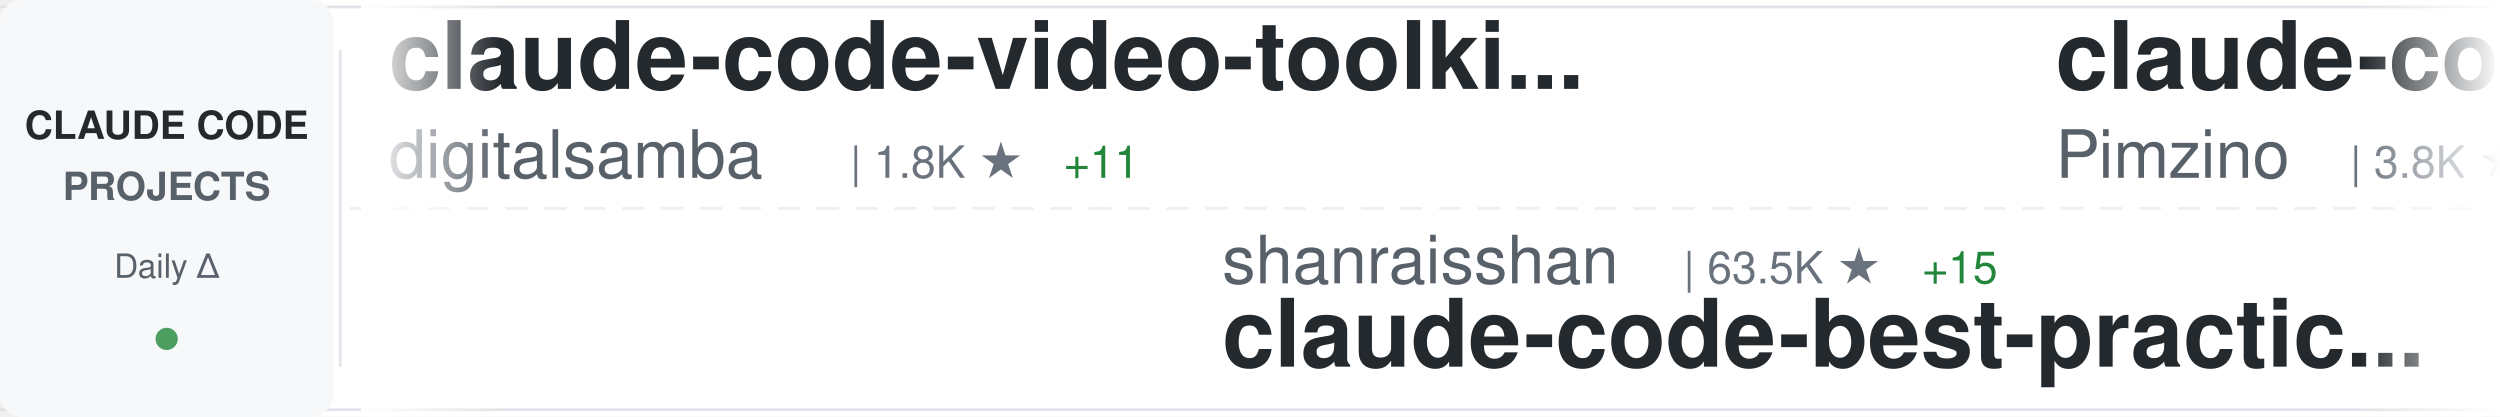
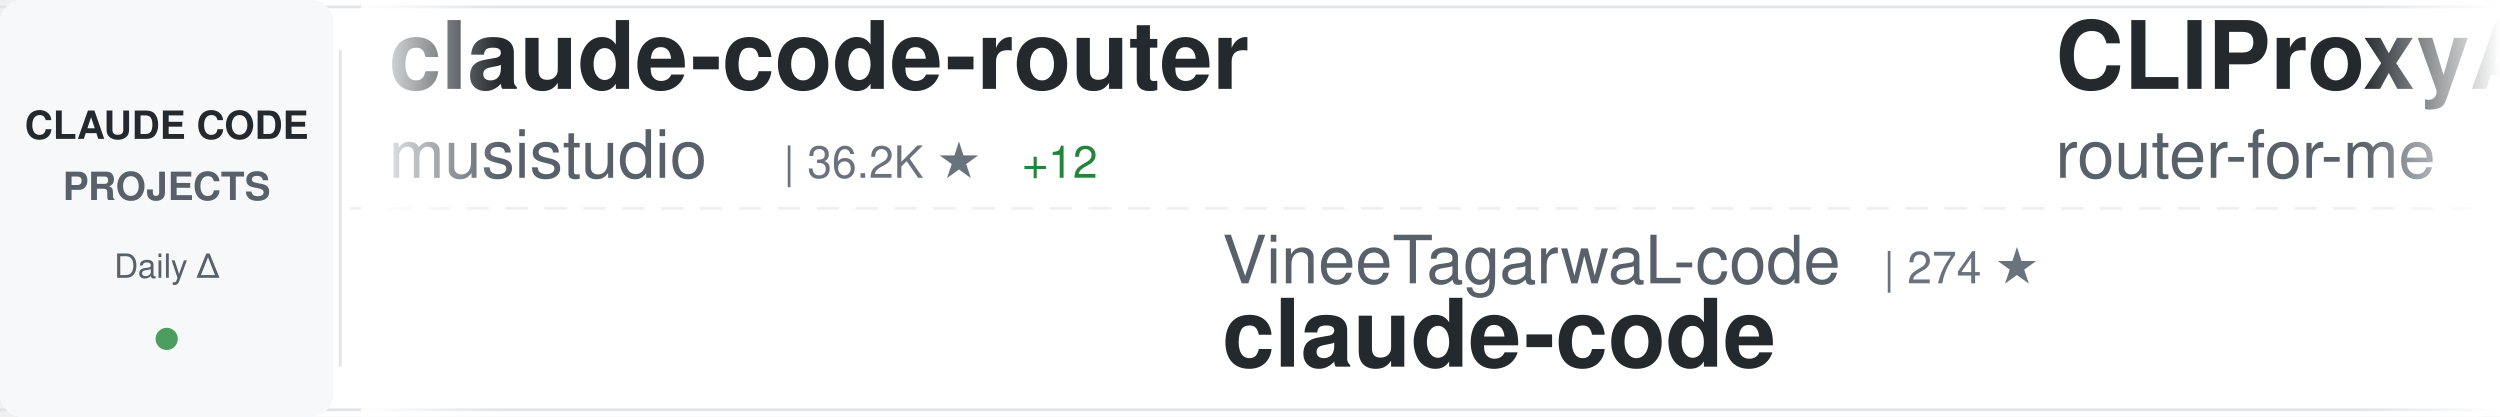
<svg xmlns="http://www.w3.org/2000/svg" width="900" height="150">
  <defs>
    <linearGradient id="awesomeLeftFade" x1="0%" y1="0%" x2="100%" y2="0%">
      <stop offset="0%" style="stop-color:#ffffff;stop-opacity:1" />
      <stop offset="100%" style="stop-color:#ffffff;stop-opacity:0" />
    </linearGradient>
    <linearGradient id="awesomeRightFade" x1="0%" y1="0%" x2="100%" y2="0%">
      <stop offset="0%" style="stop-color:#ffffff;stop-opacity:0" />
      <stop offset="100%" style="stop-color:#ffffff;stop-opacity:1" />
    </linearGradient>
  </defs>
  <rect width="900" height="150" fill="#ffffff" rx="8" />
  <rect x="0" y="2" width="900" height="1" fill="#e1e4e8" />
  <rect x="0" y="147" width="900" height="1" fill="#e1e4e8" />
  <line x1="0" y1="75" x2="900" y2="75" stroke="#e1e4e8" stroke-width="1" stroke-dasharray="8 6" opacity="0.6" />
  <rect x="0" y="0" width="120" height="150" fill="#f6f8fa" rx="8" />
  <text x="60" y="50" font-family="-apple-system, BlinkMacSystemFont, 'Segoe UI', Helvetica, Arial, sans-serif" font-size="14" font-weight="600" fill="#24292e" text-anchor="middle">CLAUDE CODE</text>
  <text x="60" y="72" font-family="-apple-system, BlinkMacSystemFont, 'Segoe UI', Helvetica, Arial, sans-serif" font-size="14" font-weight="600" fill="#586069" text-anchor="middle">PROJECTS</text>
  <text x="60" y="100" font-family="-apple-system, BlinkMacSystemFont, 'Segoe UI', Helvetica, Arial, sans-serif" font-size="12" font-weight="500" fill="#586069" text-anchor="middle">Daily Δ</text>
  <circle cx="60" cy="122" r="4" fill="#22863a" opacity="0.8" />
  <rect x="122" y="18" width="1" height="114" fill="#e1e4e8" />
  <clipPath id="awesomeTickerClip">
    <rect x="130" y="0" width="770" height="150" />
  </clipPath>
  <g clip-path="url(#awesomeTickerClip)">
    <g id="awesomeTickerItems">
      <animateTransform attributeName="transform" attributeType="XML" type="translate" from="0 0" to="-3000 0" dur="54s" repeatCount="indefinite" />
      <g transform="translate(0, 0)">
-         <text x="140" y="32" font-family="-apple-system, BlinkMacSystemFont, 'Segoe UI', Helvetica, Arial, sans-serif" font-size="34" font-weight="600" fill="#24292e">claude-code-video-toolki...</text>
-         <text x="140" y="64" font-family="-apple-system, BlinkMacSystemFont, 'Segoe UI', Helvetica, Arial, sans-serif" font-size="24" font-weight="400" fill="#586069">digitalsamba</text>
-         <text x="306" y="64" font-family="-apple-system, BlinkMacSystemFont, 'Segoe UI', Helvetica, Arial, sans-serif" font-size="16" font-weight="500" fill="#6a737d">| 1.8K ★</text>
-         <text x="383" y="64" font-family="-apple-system, BlinkMacSystemFont, 'Segoe UI', Helvetica, Arial, sans-serif" font-size="16" font-weight="500" fill="#22863a"> +11</text>
+         <text x="140" y="32" font-family="-apple-system, BlinkMacSystemFont, 'Segoe UI', Helvetica, Arial, sans-serif" font-size="34" font-weight="600" fill="#24292e">claude-code-router</text>
+         <text x="140" y="64" font-family="-apple-system, BlinkMacSystemFont, 'Segoe UI', Helvetica, Arial, sans-serif" font-size="24" font-weight="400" fill="#586069">musistudio</text>
+         <text x="282" y="64" font-family="-apple-system, BlinkMacSystemFont, 'Segoe UI', Helvetica, Arial, sans-serif" font-size="16" font-weight="500" fill="#6a737d">| 36.2K ★</text>
+         <text x="368" y="64" font-family="-apple-system, BlinkMacSystemFont, 'Segoe UI', Helvetica, Arial, sans-serif" font-size="16" font-weight="500" fill="#22863a"> +12</text>
      </g>
      <g transform="translate(300, 0)">
-         <text x="140" y="102" font-family="-apple-system, BlinkMacSystemFont, 'Segoe UI', Helvetica, Arial, sans-serif" font-size="24" font-weight="400" fill="#586069">shanraisshan</text>
-         <text x="306" y="102" font-family="-apple-system, BlinkMacSystemFont, 'Segoe UI', Helvetica, Arial, sans-serif" font-size="16" font-weight="500" fill="#6a737d">| 63.5K ★</text>
-         <text x="392" y="102" font-family="-apple-system, BlinkMacSystemFont, 'Segoe UI', Helvetica, Arial, sans-serif" font-size="16" font-weight="500" fill="#22863a"> +15</text>
-         <text x="140" y="132" font-family="-apple-system, BlinkMacSystemFont, 'Segoe UI', Helvetica, Arial, sans-serif" font-size="34" font-weight="600" fill="#24292e">claude-code-best-practic...</text>
+         <text x="140" y="102" font-family="-apple-system, BlinkMacSystemFont, 'Segoe UI', Helvetica, Arial, sans-serif" font-size="24" font-weight="400" fill="#586069">VineeTagarwaL-code</text>
+         <text x="378" y="102" font-family="-apple-system, BlinkMacSystemFont, 'Segoe UI', Helvetica, Arial, sans-serif" font-size="16" font-weight="500" fill="#6a737d">| 274 ★</text>
+         <text x="140" y="132" font-family="-apple-system, BlinkMacSystemFont, 'Segoe UI', Helvetica, Arial, sans-serif" font-size="34" font-weight="600" fill="#24292e">claude-code</text>
      </g>
      <g transform="translate(600, 0)">
-         <text x="140" y="32" font-family="-apple-system, BlinkMacSystemFont, 'Segoe UI', Helvetica, Arial, sans-serif" font-size="34" font-weight="600" fill="#24292e">claude-code-spec-workflo...</text>
-         <text x="140" y="64" font-family="-apple-system, BlinkMacSystemFont, 'Segoe UI', Helvetica, Arial, sans-serif" font-size="24" font-weight="400" fill="#586069">Pimzino</text>
-         <text x="246" y="64" font-family="-apple-system, BlinkMacSystemFont, 'Segoe UI', Helvetica, Arial, sans-serif" font-size="16" font-weight="500" fill="#6a737d">| 3.8K ★</text>
-         <text x="323" y="64" font-family="-apple-system, BlinkMacSystemFont, 'Segoe UI', Helvetica, Arial, sans-serif" font-size="16" font-weight="500" fill="#22863a"> +1</text>
+         <text x="140" y="32" font-family="-apple-system, BlinkMacSystemFont, 'Segoe UI', Helvetica, Arial, sans-serif" font-size="34" font-weight="600" fill="#24292e">CLIProxyAPI</text>
+         <text x="140" y="64" font-family="-apple-system, BlinkMacSystemFont, 'Segoe UI', Helvetica, Arial, sans-serif" font-size="24" font-weight="400" fill="#586069">router-for-me</text>
+         <text x="318" y="64" font-family="-apple-system, BlinkMacSystemFont, 'Segoe UI', Helvetica, Arial, sans-serif" font-size="16" font-weight="500" fill="#6a737d">| 45.1K ★</text>
+         <text x="404" y="64" font-family="-apple-system, BlinkMacSystemFont, 'Segoe UI', Helvetica, Arial, sans-serif" font-size="16" font-weight="500" fill="#22863a"> +40</text>
      </g>
      <g transform="translate(900, 0)">
-         <text x="140" y="102" font-family="-apple-system, BlinkMacSystemFont, 'Segoe UI', Helvetica, Arial, sans-serif" font-size="24" font-weight="400" fill="#586069">chauncygu</text>
-         <text x="270" y="102" font-family="-apple-system, BlinkMacSystemFont, 'Segoe UI', Helvetica, Arial, sans-serif" font-size="16" font-weight="500" fill="#6a737d">| 2.8K ★</text>
-         <text x="347" y="102" font-family="-apple-system, BlinkMacSystemFont, 'Segoe UI', Helvetica, Arial, sans-serif" font-size="16" font-weight="500" fill="#22863a"> +1</text>
-         <text x="140" y="132" font-family="-apple-system, BlinkMacSystemFont, 'Segoe UI', Helvetica, Arial, sans-serif" font-size="34" font-weight="600" fill="#24292e">collection-claude-code-s...</text>
+         <text x="140" y="102" font-family="-apple-system, BlinkMacSystemFont, 'Segoe UI', Helvetica, Arial, sans-serif" font-size="24" font-weight="400" fill="#586069">multica-ai</text>
+         <text x="282" y="102" font-family="-apple-system, BlinkMacSystemFont, 'Segoe UI', Helvetica, Arial, sans-serif" font-size="16" font-weight="500" fill="#6a737d">| 196.7K ★</text>
+         <text x="377" y="102" font-family="-apple-system, BlinkMacSystemFont, 'Segoe UI', Helvetica, Arial, sans-serif" font-size="16" font-weight="500" fill="#22863a"> +96</text>
+         <text x="140" y="132" font-family="-apple-system, BlinkMacSystemFont, 'Segoe UI', Helvetica, Arial, sans-serif" font-size="34" font-weight="600" fill="#24292e">andrej-karpathy-skills</text>
      </g>
      <g transform="translate(1200, 0)">
-         <text x="140" y="32" font-family="-apple-system, BlinkMacSystemFont, 'Segoe UI', Helvetica, Arial, sans-serif" font-size="34" font-weight="600" fill="#24292e">claude-code-local</text>
-         <text x="140" y="64" font-family="-apple-system, BlinkMacSystemFont, 'Segoe UI', Helvetica, Arial, sans-serif" font-size="24" font-weight="400" fill="#586069">nicedreamzapp</text>
-         <text x="318" y="64" font-family="-apple-system, BlinkMacSystemFont, 'Segoe UI', Helvetica, Arial, sans-serif" font-size="16" font-weight="500" fill="#6a737d">| 3.0K ★</text>
+         <text x="140" y="32" font-family="-apple-system, BlinkMacSystemFont, 'Segoe UI', Helvetica, Arial, sans-serif" font-size="34" font-weight="600" fill="#24292e">claude-code-action</text>
+         <text x="140" y="64" font-family="-apple-system, BlinkMacSystemFont, 'Segoe UI', Helvetica, Arial, sans-serif" font-size="24" font-weight="400" fill="#586069">anthropics</text>
+         <text x="282" y="64" font-family="-apple-system, BlinkMacSystemFont, 'Segoe UI', Helvetica, Arial, sans-serif" font-size="16" font-weight="500" fill="#6a737d">| 8.5K ★</text>
+         <text x="359" y="64" font-family="-apple-system, BlinkMacSystemFont, 'Segoe UI', Helvetica, Arial, sans-serif" font-size="16" font-weight="500" fill="#22863a"> +1</text>
      </g>
      <g transform="translate(1500, 0)">
-         <text x="140" y="102" font-family="-apple-system, BlinkMacSystemFont, 'Segoe UI', Helvetica, Arial, sans-serif" font-size="24" font-weight="400" fill="#586069">Windy3f3f3f3f</text>
-         <text x="318" y="102" font-family="-apple-system, BlinkMacSystemFont, 'Segoe UI', Helvetica, Arial, sans-serif" font-size="16" font-weight="500" fill="#6a737d">| 2.5K ★</text>
-         <text x="395" y="102" font-family="-apple-system, BlinkMacSystemFont, 'Segoe UI', Helvetica, Arial, sans-serif" font-size="16" font-weight="500" fill="#22863a"> +1</text>
-         <text x="140" y="132" font-family="-apple-system, BlinkMacSystemFont, 'Segoe UI', Helvetica, Arial, sans-serif" font-size="34" font-weight="600" fill="#24292e">claude-code-from-scratch</text>
+         <text x="140" y="102" font-family="-apple-system, BlinkMacSystemFont, 'Segoe UI', Helvetica, Arial, sans-serif" font-size="24" font-weight="400" fill="#586069">Yeachan-Heo</text>
+         <text x="294" y="102" font-family="-apple-system, BlinkMacSystemFont, 'Segoe UI', Helvetica, Arial, sans-serif" font-size="16" font-weight="500" fill="#6a737d">| 38.1K ★</text>
+         <text x="380" y="102" font-family="-apple-system, BlinkMacSystemFont, 'Segoe UI', Helvetica, Arial, sans-serif" font-size="16" font-weight="500" fill="#22863a"> +8</text>
+         <text x="140" y="132" font-family="-apple-system, BlinkMacSystemFont, 'Segoe UI', Helvetica, Arial, sans-serif" font-size="34" font-weight="600" fill="#24292e">oh-my-claudecode</text>
      </g>
      <g transform="translate(1800, 0)">
-         <text x="140" y="32" font-family="-apple-system, BlinkMacSystemFont, 'Segoe UI', Helvetica, Arial, sans-serif" font-size="34" font-weight="600" fill="#24292e">claude-code-analysis</text>
-         <text x="140" y="64" font-family="-apple-system, BlinkMacSystemFont, 'Segoe UI', Helvetica, Arial, sans-serif" font-size="24" font-weight="400" fill="#586069">liuup</text>
-         <text x="222" y="64" font-family="-apple-system, BlinkMacSystemFont, 'Segoe UI', Helvetica, Arial, sans-serif" font-size="16" font-weight="500" fill="#6a737d">| 3.6K ★</text>
-         <text x="299" y="64" font-family="-apple-system, BlinkMacSystemFont, 'Segoe UI', Helvetica, Arial, sans-serif" font-size="16" font-weight="500" fill="#22863a"> +3</text>
+         <text x="140" y="32" font-family="-apple-system, BlinkMacSystemFont, 'Segoe UI', Helvetica, Arial, sans-serif" font-size="34" font-weight="600" fill="#24292e">claude-code-ultimate-gui...</text>
+         <text x="140" y="64" font-family="-apple-system, BlinkMacSystemFont, 'Segoe UI', Helvetica, Arial, sans-serif" font-size="24" font-weight="400" fill="#586069">FlorianBruniaux</text>
+         <text x="342" y="64" font-family="-apple-system, BlinkMacSystemFont, 'Segoe UI', Helvetica, Arial, sans-serif" font-size="16" font-weight="500" fill="#6a737d">| 5.6K ★</text>
+         <text x="419" y="64" font-family="-apple-system, BlinkMacSystemFont, 'Segoe UI', Helvetica, Arial, sans-serif" font-size="16" font-weight="500" fill="#22863a"> +2</text>
      </g>
      <g transform="translate(2100, 0)">
-         <text x="140" y="102" font-family="-apple-system, BlinkMacSystemFont, 'Segoe UI', Helvetica, Arial, sans-serif" font-size="24" font-weight="400" fill="#586069">OrcaWhisper</text>
-         <text x="294" y="102" font-family="-apple-system, BlinkMacSystemFont, 'Segoe UI', Helvetica, Arial, sans-serif" font-size="16" font-weight="500" fill="#6a737d">| 86 ★</text>
-         <text x="140" y="132" font-family="-apple-system, BlinkMacSystemFont, 'Segoe UI', Helvetica, Arial, sans-serif" font-size="34" font-weight="600" fill="#24292e">Claude-Code</text>
+         <text x="140" y="102" font-family="-apple-system, BlinkMacSystemFont, 'Segoe UI', Helvetica, Arial, sans-serif" font-size="24" font-weight="400" fill="#586069">Pimzino</text>
+         <text x="246" y="102" font-family="-apple-system, BlinkMacSystemFont, 'Segoe UI', Helvetica, Arial, sans-serif" font-size="16" font-weight="500" fill="#6a737d">| 3.8K ★</text>
+         <text x="140" y="132" font-family="-apple-system, BlinkMacSystemFont, 'Segoe UI', Helvetica, Arial, sans-serif" font-size="34" font-weight="600" fill="#24292e">claude-code-spec-workflo...</text>
      </g>
      <g transform="translate(2400, 0)">
-         <text x="140" y="32" font-family="-apple-system, BlinkMacSystemFont, 'Segoe UI', Helvetica, Arial, sans-serif" font-size="34" font-weight="600" fill="#24292e">claude-code-tips</text>
-         <text x="140" y="64" font-family="-apple-system, BlinkMacSystemFont, 'Segoe UI', Helvetica, Arial, sans-serif" font-size="24" font-weight="400" fill="#586069">ykdojo</text>
-         <text x="234" y="64" font-family="-apple-system, BlinkMacSystemFont, 'Segoe UI', Helvetica, Arial, sans-serif" font-size="16" font-weight="500" fill="#6a737d">| 9.4K ★</text>
-         <text x="311" y="64" font-family="-apple-system, BlinkMacSystemFont, 'Segoe UI', Helvetica, Arial, sans-serif" font-size="16" font-weight="500" fill="#22863a"> +6</text>
+         <text x="140" y="32" font-family="-apple-system, BlinkMacSystemFont, 'Segoe UI', Helvetica, Arial, sans-serif" font-size="34" font-weight="600" fill="#24292e">awesome-claude-code-suba...</text>
+         <text x="140" y="64" font-family="-apple-system, BlinkMacSystemFont, 'Segoe UI', Helvetica, Arial, sans-serif" font-size="24" font-weight="400" fill="#586069">VoltAgent</text>
+         <text x="270" y="64" font-family="-apple-system, BlinkMacSystemFont, 'Segoe UI', Helvetica, Arial, sans-serif" font-size="16" font-weight="500" fill="#6a737d">| 23.8K ★</text>
+         <text x="356" y="64" font-family="-apple-system, BlinkMacSystemFont, 'Segoe UI', Helvetica, Arial, sans-serif" font-size="16" font-weight="500" fill="#22863a"> +7</text>
      </g>
      <g transform="translate(2700, 0)">
-         <text x="140" y="102" font-family="-apple-system, BlinkMacSystemFont, 'Segoe UI', Helvetica, Arial, sans-serif" font-size="24" font-weight="400" fill="#586069">Onewon</text>
-         <text x="234" y="102" font-family="-apple-system, BlinkMacSystemFont, 'Segoe UI', Helvetica, Arial, sans-serif" font-size="16" font-weight="500" fill="#6a737d">| 180 ★</text>
+         <text x="140" y="102" font-family="-apple-system, BlinkMacSystemFont, 'Segoe UI', Helvetica, Arial, sans-serif" font-size="24" font-weight="400" fill="#586069">sugyan</text>
+         <text x="234" y="102" font-family="-apple-system, BlinkMacSystemFont, 'Segoe UI', Helvetica, Arial, sans-serif" font-size="16" font-weight="500" fill="#6a737d">| 1.1K ★</text>
+         <text x="140" y="132" font-family="-apple-system, BlinkMacSystemFont, 'Segoe UI', Helvetica, Arial, sans-serif" font-size="34" font-weight="600" fill="#24292e">claude-code-webui</text>
+       </g>
+       <g transform="translate(3000, 0)">
+         <text x="140" y="32" font-family="-apple-system, BlinkMacSystemFont, 'Segoe UI', Helvetica, Arial, sans-serif" font-size="34" font-weight="600" fill="#24292e">claude-code-router</text>
+         <text x="140" y="64" font-family="-apple-system, BlinkMacSystemFont, 'Segoe UI', Helvetica, Arial, sans-serif" font-size="24" font-weight="400" fill="#586069">musistudio</text>
+         <text x="282" y="64" font-family="-apple-system, BlinkMacSystemFont, 'Segoe UI', Helvetica, Arial, sans-serif" font-size="16" font-weight="500" fill="#6a737d">| 36.2K ★</text>
+         <text x="368" y="64" font-family="-apple-system, BlinkMacSystemFont, 'Segoe UI', Helvetica, Arial, sans-serif" font-size="16" font-weight="500" fill="#22863a"> +12</text>
+       </g>
+       <g transform="translate(3300, 0)">
+         <text x="140" y="102" font-family="-apple-system, BlinkMacSystemFont, 'Segoe UI', Helvetica, Arial, sans-serif" font-size="24" font-weight="400" fill="#586069">VineeTagarwaL-code</text>
+         <text x="378" y="102" font-family="-apple-system, BlinkMacSystemFont, 'Segoe UI', Helvetica, Arial, sans-serif" font-size="16" font-weight="500" fill="#6a737d">| 274 ★</text>
        <text x="140" y="132" font-family="-apple-system, BlinkMacSystemFont, 'Segoe UI', Helvetica, Arial, sans-serif" font-size="34" font-weight="600" fill="#24292e">claude-code</text>
      </g>
-       <g transform="translate(3000, 0)">
-         <text x="140" y="32" font-family="-apple-system, BlinkMacSystemFont, 'Segoe UI', Helvetica, Arial, sans-serif" font-size="34" font-weight="600" fill="#24292e">claude-code-video-toolki...</text>
-         <text x="140" y="64" font-family="-apple-system, BlinkMacSystemFont, 'Segoe UI', Helvetica, Arial, sans-serif" font-size="24" font-weight="400" fill="#586069">digitalsamba</text>
-         <text x="306" y="64" font-family="-apple-system, BlinkMacSystemFont, 'Segoe UI', Helvetica, Arial, sans-serif" font-size="16" font-weight="500" fill="#6a737d">| 1.8K ★</text>
-         <text x="383" y="64" font-family="-apple-system, BlinkMacSystemFont, 'Segoe UI', Helvetica, Arial, sans-serif" font-size="16" font-weight="500" fill="#22863a"> +11</text>
-       </g>
-       <g transform="translate(3300, 0)">
-         <text x="140" y="102" font-family="-apple-system, BlinkMacSystemFont, 'Segoe UI', Helvetica, Arial, sans-serif" font-size="24" font-weight="400" fill="#586069">shanraisshan</text>
-         <text x="306" y="102" font-family="-apple-system, BlinkMacSystemFont, 'Segoe UI', Helvetica, Arial, sans-serif" font-size="16" font-weight="500" fill="#6a737d">| 63.5K ★</text>
-         <text x="392" y="102" font-family="-apple-system, BlinkMacSystemFont, 'Segoe UI', Helvetica, Arial, sans-serif" font-size="16" font-weight="500" fill="#22863a"> +15</text>
-         <text x="140" y="132" font-family="-apple-system, BlinkMacSystemFont, 'Segoe UI', Helvetica, Arial, sans-serif" font-size="34" font-weight="600" fill="#24292e">claude-code-best-practic...</text>
-       </g>
      <g transform="translate(3600, 0)">
-         <text x="140" y="32" font-family="-apple-system, BlinkMacSystemFont, 'Segoe UI', Helvetica, Arial, sans-serif" font-size="34" font-weight="600" fill="#24292e">claude-code-spec-workflo...</text>
-         <text x="140" y="64" font-family="-apple-system, BlinkMacSystemFont, 'Segoe UI', Helvetica, Arial, sans-serif" font-size="24" font-weight="400" fill="#586069">Pimzino</text>
-         <text x="246" y="64" font-family="-apple-system, BlinkMacSystemFont, 'Segoe UI', Helvetica, Arial, sans-serif" font-size="16" font-weight="500" fill="#6a737d">| 3.8K ★</text>
-         <text x="323" y="64" font-family="-apple-system, BlinkMacSystemFont, 'Segoe UI', Helvetica, Arial, sans-serif" font-size="16" font-weight="500" fill="#22863a"> +1</text>
+         <text x="140" y="32" font-family="-apple-system, BlinkMacSystemFont, 'Segoe UI', Helvetica, Arial, sans-serif" font-size="34" font-weight="600" fill="#24292e">CLIProxyAPI</text>
+         <text x="140" y="64" font-family="-apple-system, BlinkMacSystemFont, 'Segoe UI', Helvetica, Arial, sans-serif" font-size="24" font-weight="400" fill="#586069">router-for-me</text>
+         <text x="318" y="64" font-family="-apple-system, BlinkMacSystemFont, 'Segoe UI', Helvetica, Arial, sans-serif" font-size="16" font-weight="500" fill="#6a737d">| 45.1K ★</text>
+         <text x="404" y="64" font-family="-apple-system, BlinkMacSystemFont, 'Segoe UI', Helvetica, Arial, sans-serif" font-size="16" font-weight="500" fill="#22863a"> +40</text>
      </g>
      <g transform="translate(3900, 0)">
-         <text x="140" y="102" font-family="-apple-system, BlinkMacSystemFont, 'Segoe UI', Helvetica, Arial, sans-serif" font-size="24" font-weight="400" fill="#586069">chauncygu</text>
-         <text x="270" y="102" font-family="-apple-system, BlinkMacSystemFont, 'Segoe UI', Helvetica, Arial, sans-serif" font-size="16" font-weight="500" fill="#6a737d">| 2.8K ★</text>
-         <text x="347" y="102" font-family="-apple-system, BlinkMacSystemFont, 'Segoe UI', Helvetica, Arial, sans-serif" font-size="16" font-weight="500" fill="#22863a"> +1</text>
-         <text x="140" y="132" font-family="-apple-system, BlinkMacSystemFont, 'Segoe UI', Helvetica, Arial, sans-serif" font-size="34" font-weight="600" fill="#24292e">collection-claude-code-s...</text>
+         <text x="140" y="102" font-family="-apple-system, BlinkMacSystemFont, 'Segoe UI', Helvetica, Arial, sans-serif" font-size="24" font-weight="400" fill="#586069">multica-ai</text>
+         <text x="282" y="102" font-family="-apple-system, BlinkMacSystemFont, 'Segoe UI', Helvetica, Arial, sans-serif" font-size="16" font-weight="500" fill="#6a737d">| 196.7K ★</text>
+         <text x="377" y="102" font-family="-apple-system, BlinkMacSystemFont, 'Segoe UI', Helvetica, Arial, sans-serif" font-size="16" font-weight="500" fill="#22863a"> +96</text>
+         <text x="140" y="132" font-family="-apple-system, BlinkMacSystemFont, 'Segoe UI', Helvetica, Arial, sans-serif" font-size="34" font-weight="600" fill="#24292e">andrej-karpathy-skills</text>
      </g>
    </g>
  </g>
  <rect x="130" y="0" width="50" height="150" fill="url(#awesomeLeftFade)" />
  <rect x="850" y="0" width="50" height="150" fill="url(#awesomeRightFade)" />
</svg>
